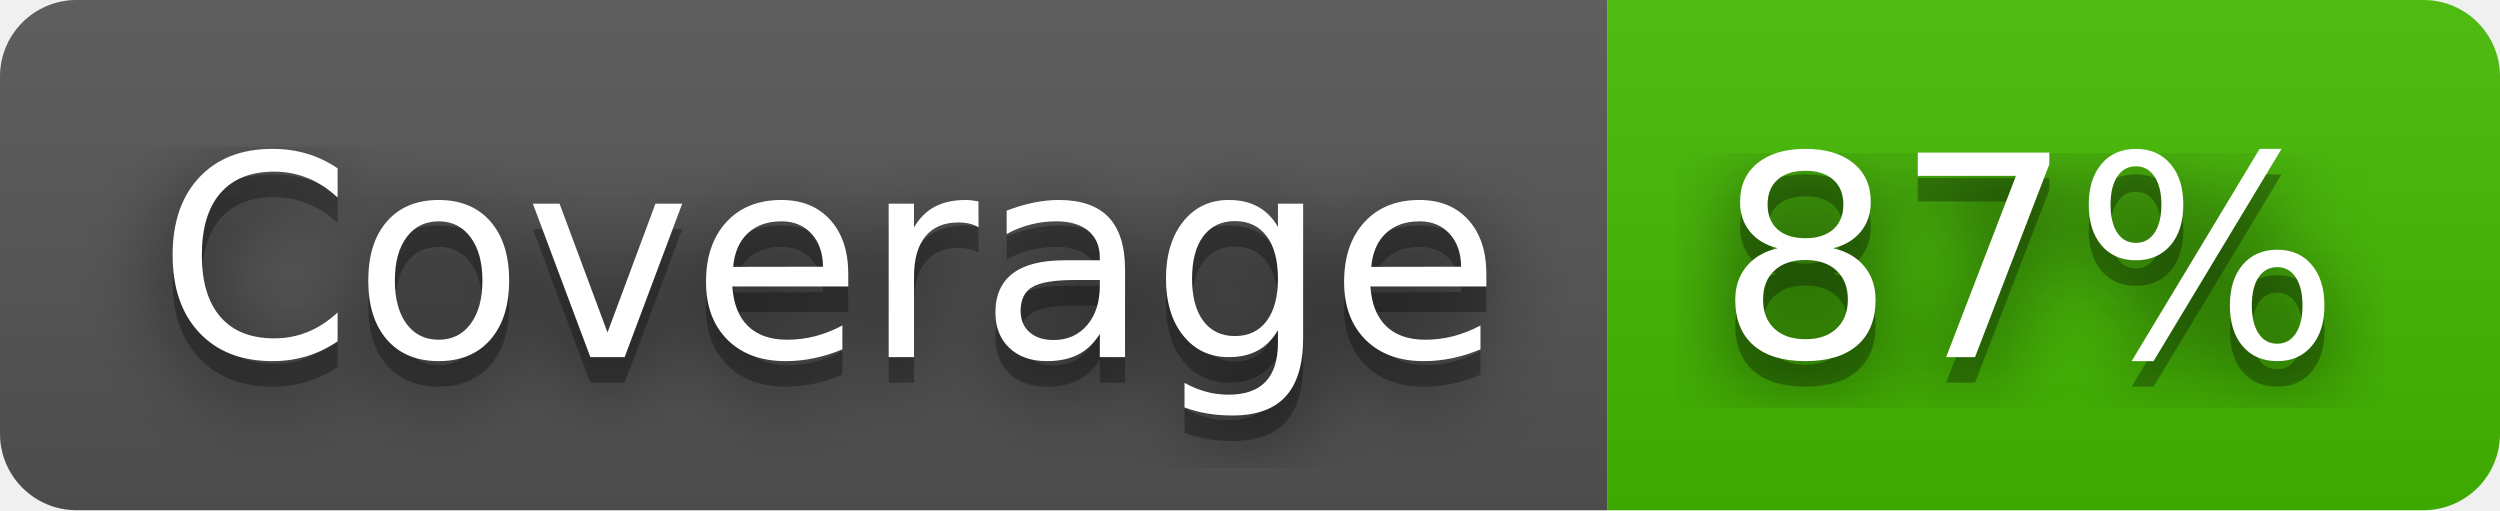
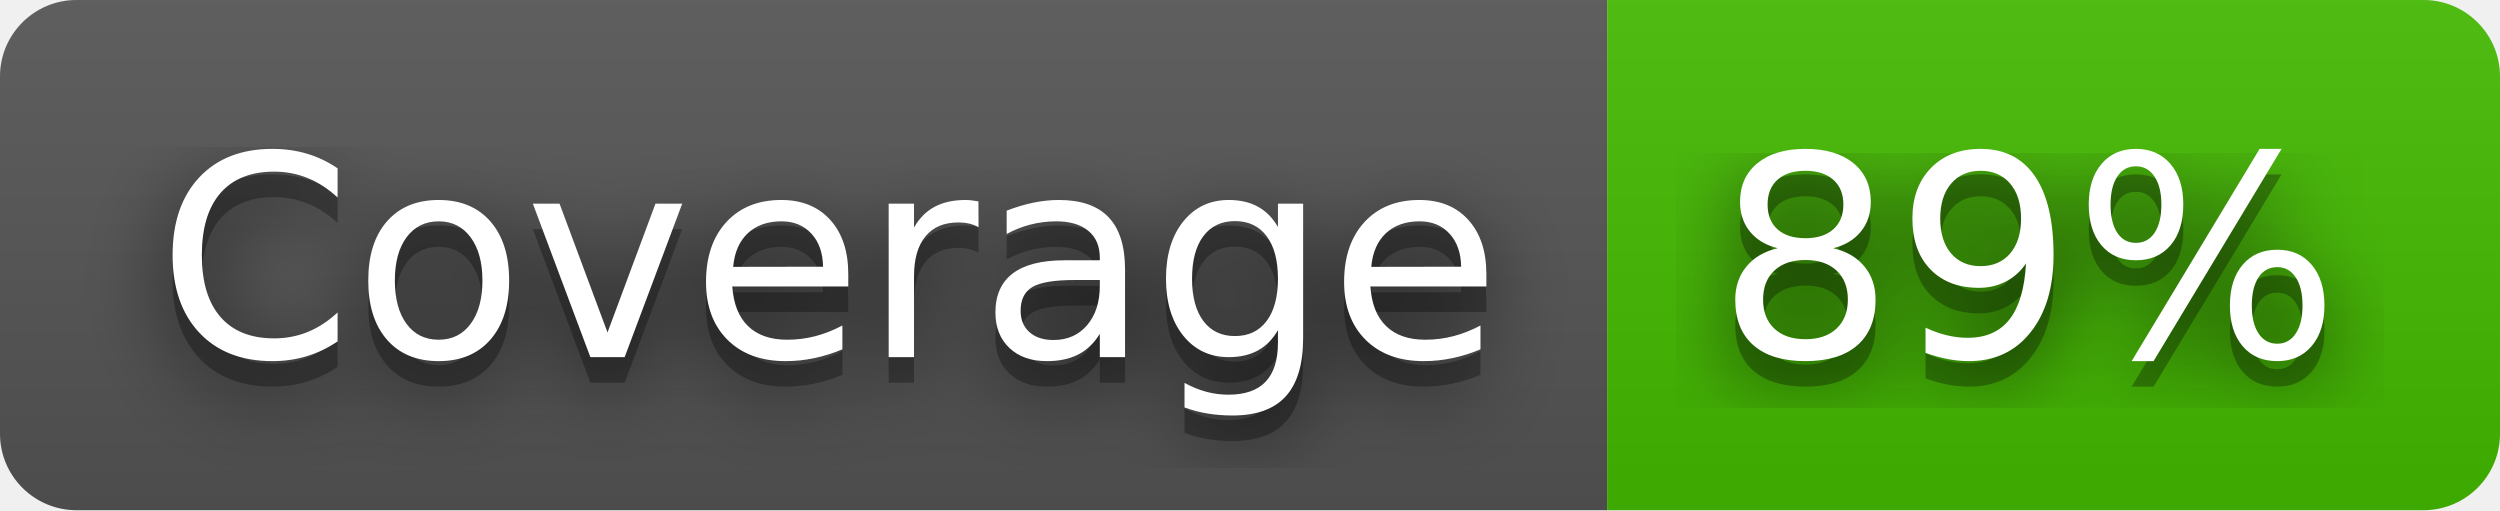
- <svg xmlns="http://www.w3.org/2000/svg" width="98" height="20" role="img" aria-label="Coverage: 87%">
+ <svg xmlns="http://www.w3.org/2000/svg" width="98" height="20" role="img" aria-label="Coverage: 89%">
  <filter id="blur">
    <feGaussianBlur stdDeviation="16" />
  </filter>
  <linearGradient id="s" x2="0" y2="100%">
    <stop offset="0" stop-color="#bbb" stop-opacity=".1" />
    <stop offset="1" stop-opacity=".1" />
  </linearGradient>
  <clipPath id="r">
    <rect width="98" height="20" rx="3" />
  </clipPath>
  <g clip-path="url(#r)">
    <rect width="63" height="20" fill="#555" />
    <rect x="63" width="35" height="20" fill="#4b0" />
    <rect width="98" height="20" fill="url(#s)" />
  </g>
  <g fill="#fff" text-anchor="middle" font-family="Verdana,Geneva,DejaVu Sans,sans-serif" text-rendering="geometricPrecision" font-size="110">
    <g transform="scale(.1)">
      <g aria-hidden="true" fill="#010101">
        <text x="325" y="150" fill-opacity=".8" filter="url(#blur)" textLength="530">Coverage</text>
        <text x="325" y="150" fill-opacity=".3" textLength="530">Coverage</text>
      </g>
      <text x="325" y="140" textLength="530">Coverage</text>
    </g>
    <g transform="scale(.1)">
      <g aria-hidden="true" fill="#010101">
-         <text x="795" y="150" fill-opacity=".8" filter="url(#blur)" textLength="250">87%</text>
-         <text x="795" y="150" fill-opacity=".3" textLength="250">87%</text>
+         <text x="795" y="150" fill-opacity=".8" filter="url(#blur)" textLength="250">89%</text>
+         <text x="795" y="150" fill-opacity=".3" textLength="250">89%</text>
      </g>
-       <text x="795" y="140" textLength="250">87%</text>
+       <text x="795" y="140" textLength="250">89%</text>
    </g>
  </g>
</svg>
